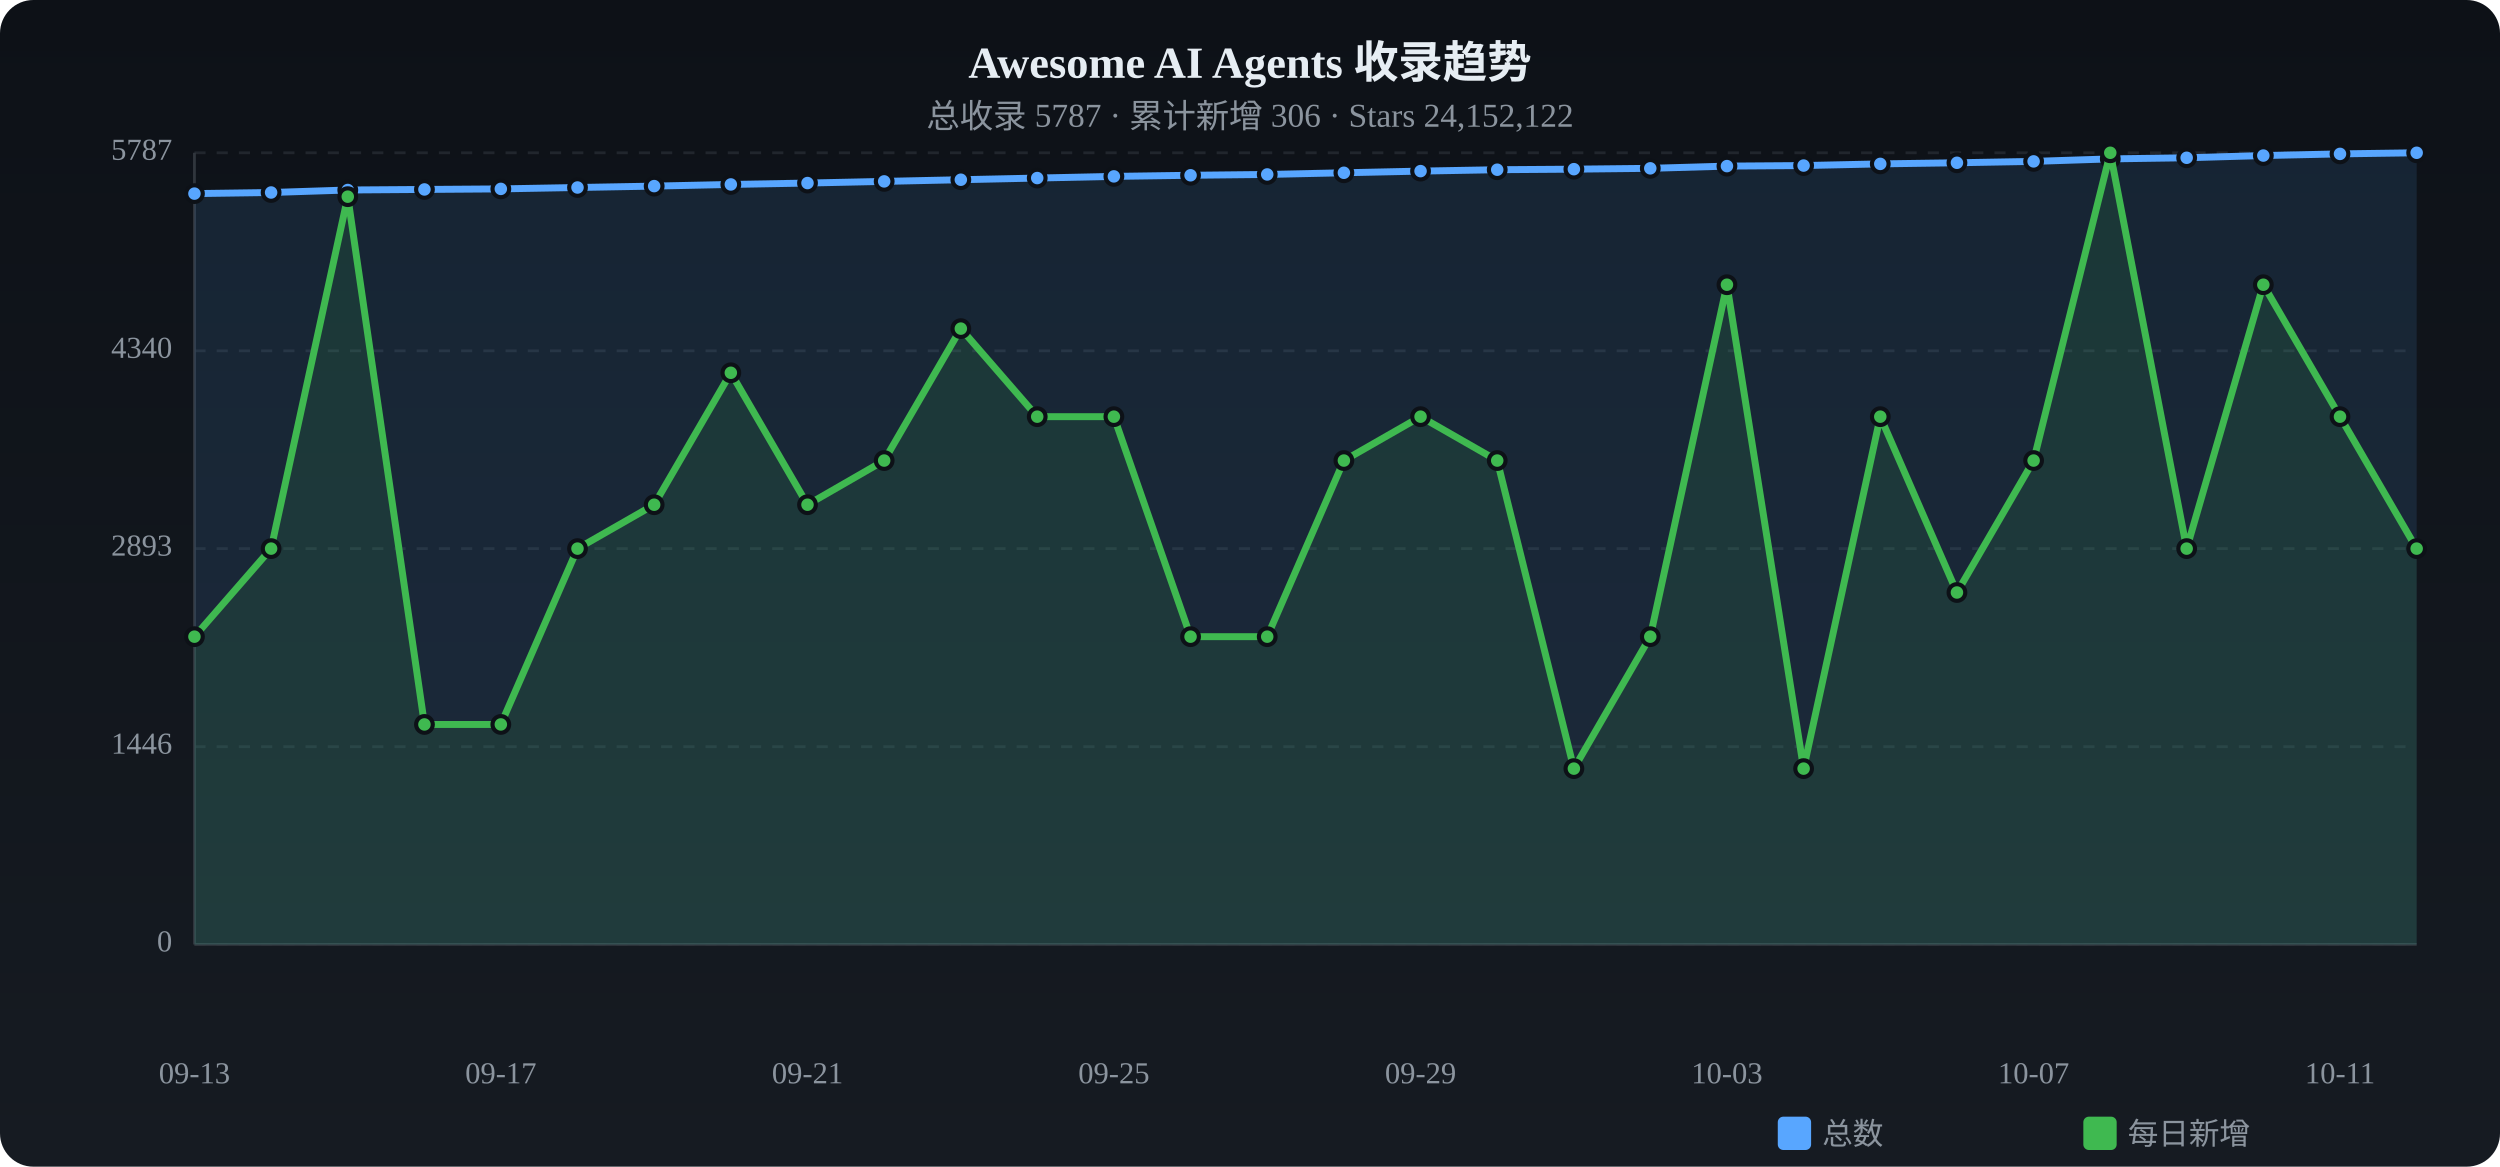
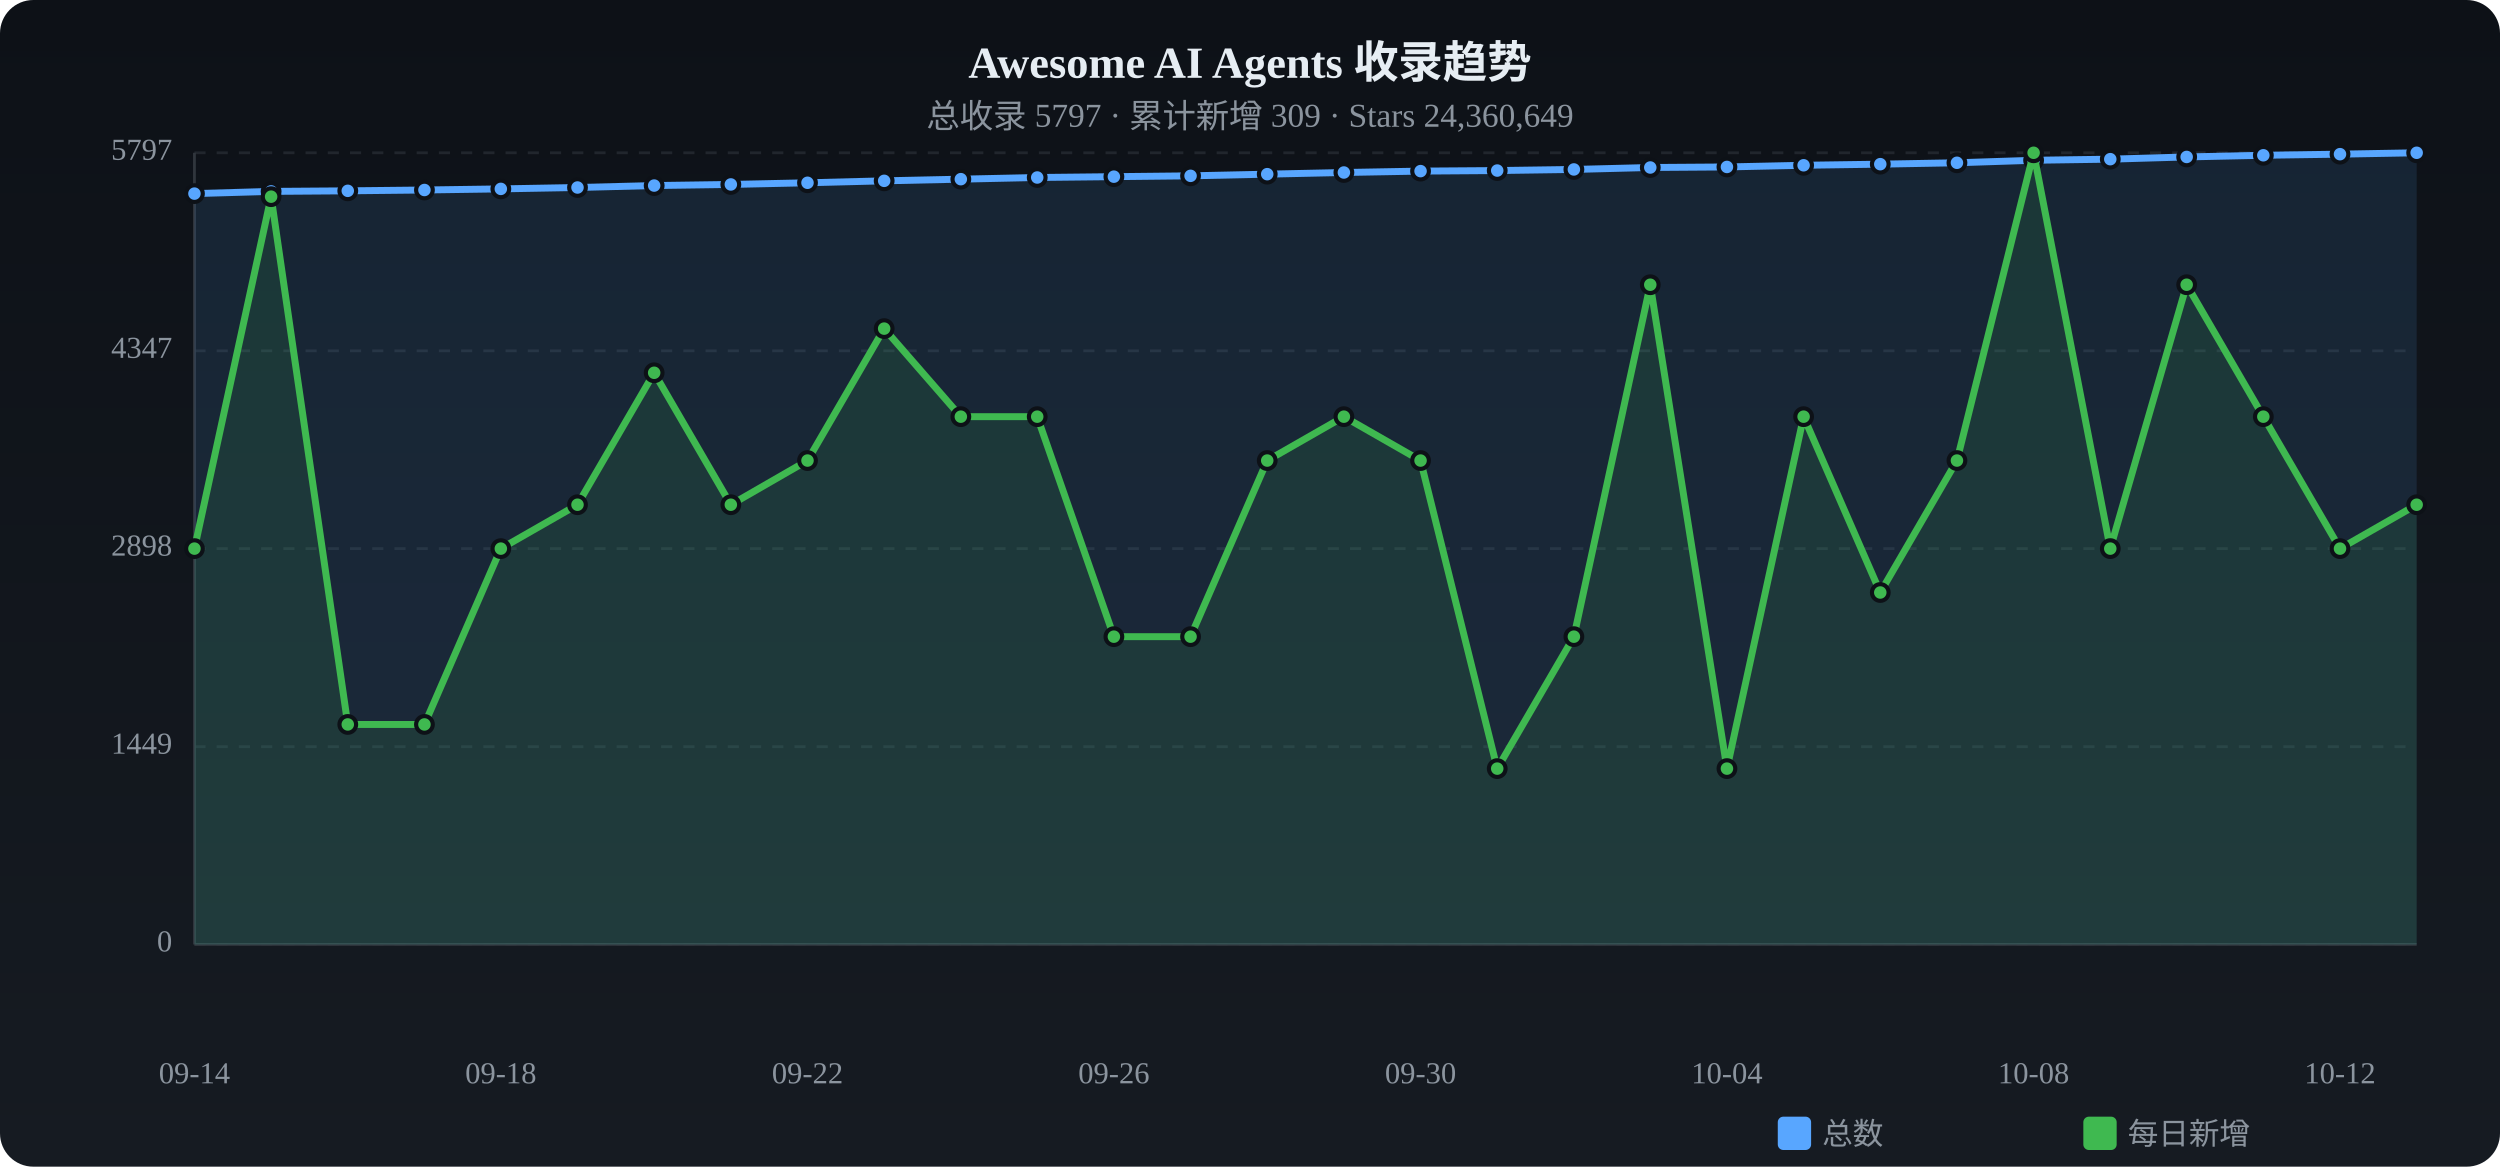
<svg xmlns="http://www.w3.org/2000/svg" viewBox="0 0 900 420" width="900" height="420">
  <defs>
    <linearGradient id="tbg" x1="0%" y1="0%" x2="0%" y2="100%">
      <stop offset="0%" stop-color="#0d1117" />
      <stop offset="100%" stop-color="#161b22" />
    </linearGradient>
  </defs>
  <rect width="900" height="420" rx="12" fill="url(#tbg)" />
  <text x="450.0" y="28" text-anchor="middle" fill="#e6edf3" font-size="16" font-weight="bold">Awesome AI Agents 收录趋势</text>
-   <text x="450.0" y="46" text-anchor="middle" fill="#8b949e" font-size="12">总收录 5787 · 累计新增 306 · Stars 24,152,122</text>
+   <text x="450.0" y="46" text-anchor="middle" fill="#8b949e" font-size="12">总收录 5797 · 累计新增 309 · Stars 24,360,649</text>
  <text x="62" y="340.0" text-anchor="end" fill="#8b949e" font-size="11" dominant-baseline="middle">0</text>
  <line x1="70" y1="340.0" x2="870" y2="340.0" stroke="#21262d" stroke-dasharray="4 4" />
-   <text x="62" y="268.8" text-anchor="end" fill="#8b949e" font-size="11" dominant-baseline="middle">1446</text>
+   <text x="62" y="268.8" text-anchor="end" fill="#8b949e" font-size="11" dominant-baseline="middle">1449</text>
  <line x1="70" y1="268.8" x2="870" y2="268.8" stroke="#21262d" stroke-dasharray="4 4" />
-   <text x="62" y="197.5" text-anchor="end" fill="#8b949e" font-size="11" dominant-baseline="middle">2893</text>
+   <text x="62" y="197.5" text-anchor="end" fill="#8b949e" font-size="11" dominant-baseline="middle">2898</text>
  <line x1="70" y1="197.5" x2="870" y2="197.5" stroke="#21262d" stroke-dasharray="4 4" />
-   <text x="62" y="126.3" text-anchor="end" fill="#8b949e" font-size="11" dominant-baseline="middle">4340</text>
+   <text x="62" y="126.3" text-anchor="end" fill="#8b949e" font-size="11" dominant-baseline="middle">4347</text>
  <line x1="70" y1="126.3" x2="870" y2="126.3" stroke="#21262d" stroke-dasharray="4 4" />
-   <text x="62" y="55.0" text-anchor="end" fill="#8b949e" font-size="11" dominant-baseline="middle">5787</text>
+   <text x="62" y="55.0" text-anchor="end" fill="#8b949e" font-size="11" dominant-baseline="middle">5797</text>
  <line x1="70" y1="55.0" x2="870" y2="55.0" stroke="#21262d" stroke-dasharray="4 4" />
  <line x1="70" y1="55" x2="70" y2="340" stroke="#30363d" />
  <line x1="70" y1="340" x2="870" y2="340" stroke="#30363d" />
-   <path d="M70.0,69.7 L97.6,69.3 L125.2,68.4 L152.8,68.2 L180.3,68.0 L207.9,67.5 L235.5,67.0 L263.1,66.4 L290.7,65.9 L318.3,65.3 L345.9,64.7 L373.4,64.1 L401.0,63.5 L428.6,63.1 L456.2,62.8 L483.8,62.2 L511.4,61.6 L539.0,61.1 L566.6,60.9 L594.1,60.6 L621.7,59.8 L649.3,59.6 L676.9,59.0 L704.5,58.6 L732.1,58.1 L759.7,57.2 L787.2,56.8 L814.8,56.0 L842.4,55.4 L870.0,55.0 L870.0,340 L70.0,340 Z" fill="#58a6ff" opacity="0.12" />
-   <polyline points="70.0,69.7 97.6,69.3 125.2,68.4 152.8,68.2 180.3,68.0 207.9,67.5 235.5,67.0 263.1,66.4 290.7,65.9 318.3,65.3 345.9,64.7 373.4,64.1 401.0,63.5 428.6,63.1 456.2,62.8 483.8,62.2 511.4,61.6 539.0,61.1 566.6,60.9 594.1,60.6 621.7,59.8 649.3,59.6 676.9,59.0 704.5,58.6 732.1,58.1 759.7,57.2 787.2,56.8 814.8,56.0 842.4,55.4 870.0,55.0" fill="none" stroke="#58a6ff" stroke-width="2.5" stroke-linecap="round" stroke-linejoin="round" />
+   <path d="M70.0,69.7 L97.6,68.9 L125.2,68.7 L152.8,68.4 L180.3,68.0 L207.9,67.5 L235.5,66.8 L263.1,66.4 L290.7,65.8 L318.3,65.1 L345.9,64.5 L373.4,63.9 L401.0,63.6 L428.6,63.3 L456.2,62.7 L483.8,62.1 L511.4,61.6 L539.0,61.4 L566.6,61.0 L594.1,60.3 L621.7,60.1 L649.3,59.5 L676.9,59.1 L704.5,58.6 L732.1,57.7 L759.7,57.3 L787.2,56.5 L814.8,55.9 L842.4,55.5 L870.0,55.0 L870.0,340 L70.0,340 Z" fill="#58a6ff" opacity="0.12" />
+   <polyline points="70.0,69.7 97.6,68.9 125.2,68.7 152.8,68.4 180.3,68.0 207.9,67.5 235.5,66.8 263.1,66.4 290.7,65.8 318.3,65.1 345.9,64.5 373.4,63.9 401.0,63.6 428.6,63.3 456.2,62.7 483.8,62.1 511.4,61.6 539.0,61.4 566.6,61.0 594.1,60.3 621.7,60.1 649.3,59.5 676.9,59.1 704.5,58.6 732.1,57.7 759.7,57.3 787.2,56.5 814.8,55.9 842.4,55.5 870.0,55.0" fill="none" stroke="#58a6ff" stroke-width="2.5" stroke-linecap="round" stroke-linejoin="round" />
  <circle cx="70.0" cy="69.7" r="3" fill="#58a6ff" stroke="#0d1117" stroke-width="1.5" />
-   <circle cx="97.6" cy="69.3" r="3" fill="#58a6ff" stroke="#0d1117" stroke-width="1.5" />
-   <circle cx="125.2" cy="68.4" r="3" fill="#58a6ff" stroke="#0d1117" stroke-width="1.5" />
-   <circle cx="152.8" cy="68.2" r="3" fill="#58a6ff" stroke="#0d1117" stroke-width="1.5" />
+   <circle cx="97.6" cy="68.9" r="3" fill="#58a6ff" stroke="#0d1117" stroke-width="1.5" />
+   <circle cx="125.2" cy="68.7" r="3" fill="#58a6ff" stroke="#0d1117" stroke-width="1.5" />
+   <circle cx="152.8" cy="68.4" r="3" fill="#58a6ff" stroke="#0d1117" stroke-width="1.5" />
  <circle cx="180.3" cy="68.0" r="3" fill="#58a6ff" stroke="#0d1117" stroke-width="1.5" />
  <circle cx="207.9" cy="67.5" r="3" fill="#58a6ff" stroke="#0d1117" stroke-width="1.5" />
-   <circle cx="235.5" cy="67.0" r="3" fill="#58a6ff" stroke="#0d1117" stroke-width="1.5" />
+   <circle cx="235.5" cy="66.8" r="3" fill="#58a6ff" stroke="#0d1117" stroke-width="1.5" />
  <circle cx="263.1" cy="66.4" r="3" fill="#58a6ff" stroke="#0d1117" stroke-width="1.5" />
-   <circle cx="290.7" cy="65.9" r="3" fill="#58a6ff" stroke="#0d1117" stroke-width="1.5" />
-   <circle cx="318.3" cy="65.3" r="3" fill="#58a6ff" stroke="#0d1117" stroke-width="1.5" />
-   <circle cx="345.9" cy="64.7" r="3" fill="#58a6ff" stroke="#0d1117" stroke-width="1.5" />
-   <circle cx="373.4" cy="64.1" r="3" fill="#58a6ff" stroke="#0d1117" stroke-width="1.5" />
-   <circle cx="401.0" cy="63.5" r="3" fill="#58a6ff" stroke="#0d1117" stroke-width="1.5" />
-   <circle cx="428.6" cy="63.1" r="3" fill="#58a6ff" stroke="#0d1117" stroke-width="1.5" />
-   <circle cx="456.2" cy="62.8" r="3" fill="#58a6ff" stroke="#0d1117" stroke-width="1.5" />
-   <circle cx="483.8" cy="62.2" r="3" fill="#58a6ff" stroke="#0d1117" stroke-width="1.5" />
+   <circle cx="290.7" cy="65.8" r="3" fill="#58a6ff" stroke="#0d1117" stroke-width="1.5" />
+   <circle cx="318.3" cy="65.1" r="3" fill="#58a6ff" stroke="#0d1117" stroke-width="1.5" />
+   <circle cx="345.9" cy="64.5" r="3" fill="#58a6ff" stroke="#0d1117" stroke-width="1.5" />
+   <circle cx="373.4" cy="63.9" r="3" fill="#58a6ff" stroke="#0d1117" stroke-width="1.5" />
+   <circle cx="401.0" cy="63.6" r="3" fill="#58a6ff" stroke="#0d1117" stroke-width="1.5" />
+   <circle cx="428.6" cy="63.3" r="3" fill="#58a6ff" stroke="#0d1117" stroke-width="1.5" />
+   <circle cx="456.2" cy="62.7" r="3" fill="#58a6ff" stroke="#0d1117" stroke-width="1.5" />
+   <circle cx="483.8" cy="62.1" r="3" fill="#58a6ff" stroke="#0d1117" stroke-width="1.5" />
  <circle cx="511.4" cy="61.6" r="3" fill="#58a6ff" stroke="#0d1117" stroke-width="1.5" />
-   <circle cx="539.0" cy="61.1" r="3" fill="#58a6ff" stroke="#0d1117" stroke-width="1.5" />
-   <circle cx="566.6" cy="60.9" r="3" fill="#58a6ff" stroke="#0d1117" stroke-width="1.5" />
-   <circle cx="594.1" cy="60.6" r="3" fill="#58a6ff" stroke="#0d1117" stroke-width="1.5" />
-   <circle cx="621.7" cy="59.8" r="3" fill="#58a6ff" stroke="#0d1117" stroke-width="1.5" />
-   <circle cx="649.3" cy="59.6" r="3" fill="#58a6ff" stroke="#0d1117" stroke-width="1.5" />
-   <circle cx="676.9" cy="59.0" r="3" fill="#58a6ff" stroke="#0d1117" stroke-width="1.5" />
+   <circle cx="539.0" cy="61.4" r="3" fill="#58a6ff" stroke="#0d1117" stroke-width="1.5" />
+   <circle cx="566.6" cy="61.0" r="3" fill="#58a6ff" stroke="#0d1117" stroke-width="1.5" />
+   <circle cx="594.1" cy="60.3" r="3" fill="#58a6ff" stroke="#0d1117" stroke-width="1.5" />
+   <circle cx="621.7" cy="60.1" r="3" fill="#58a6ff" stroke="#0d1117" stroke-width="1.5" />
+   <circle cx="649.3" cy="59.5" r="3" fill="#58a6ff" stroke="#0d1117" stroke-width="1.5" />
+   <circle cx="676.9" cy="59.1" r="3" fill="#58a6ff" stroke="#0d1117" stroke-width="1.5" />
  <circle cx="704.5" cy="58.6" r="3" fill="#58a6ff" stroke="#0d1117" stroke-width="1.5" />
-   <circle cx="732.1" cy="58.1" r="3" fill="#58a6ff" stroke="#0d1117" stroke-width="1.5" />
-   <circle cx="759.7" cy="57.2" r="3" fill="#58a6ff" stroke="#0d1117" stroke-width="1.5" />
-   <circle cx="787.2" cy="56.8" r="3" fill="#58a6ff" stroke="#0d1117" stroke-width="1.5" />
-   <circle cx="814.8" cy="56.0" r="3" fill="#58a6ff" stroke="#0d1117" stroke-width="1.5" />
-   <circle cx="842.4" cy="55.4" r="3" fill="#58a6ff" stroke="#0d1117" stroke-width="1.5" />
+   <circle cx="732.1" cy="57.7" r="3" fill="#58a6ff" stroke="#0d1117" stroke-width="1.5" />
+   <circle cx="759.7" cy="57.3" r="3" fill="#58a6ff" stroke="#0d1117" stroke-width="1.5" />
+   <circle cx="787.2" cy="56.5" r="3" fill="#58a6ff" stroke="#0d1117" stroke-width="1.5" />
+   <circle cx="814.8" cy="55.9" r="3" fill="#58a6ff" stroke="#0d1117" stroke-width="1.5" />
+   <circle cx="842.4" cy="55.5" r="3" fill="#58a6ff" stroke="#0d1117" stroke-width="1.5" />
  <circle cx="870.0" cy="55.0" r="3" fill="#58a6ff" stroke="#0d1117" stroke-width="1.5" />
-   <path d="M70.0,229.2 L97.6,197.5 L125.2,70.8 L152.8,260.8 L180.3,260.8 L207.9,197.5 L235.5,181.7 L263.1,134.2 L290.7,181.7 L318.3,165.8 L345.9,118.3 L373.4,150.0 L401.0,150.0 L428.6,229.2 L456.2,229.2 L483.8,165.8 L511.4,150.0 L539.0,165.8 L566.6,276.7 L594.1,229.2 L621.7,102.5 L649.3,276.7 L676.9,150.0 L704.5,213.3 L732.1,165.8 L759.7,55.0 L787.2,197.5 L814.8,102.5 L842.4,150.0 L870.0,197.5 L870.0,340 L70.0,340 Z" fill="#3fb950" opacity="0.12" />
-   <polyline points="70.0,229.2 97.6,197.5 125.2,70.8 152.8,260.8 180.3,260.8 207.9,197.5 235.5,181.7 263.1,134.2 290.7,181.7 318.3,165.8 345.9,118.3 373.4,150.0 401.0,150.0 428.6,229.2 456.2,229.2 483.8,165.8 511.4,150.0 539.0,165.8 566.6,276.7 594.1,229.2 621.7,102.5 649.3,276.7 676.9,150.0 704.5,213.3 732.1,165.8 759.7,55.0 787.2,197.5 814.8,102.5 842.4,150.0 870.0,197.5" fill="none" stroke="#3fb950" stroke-width="2.5" stroke-linecap="round" stroke-linejoin="round" />
-   <circle cx="70.0" cy="229.2" r="3" fill="#3fb950" stroke="#0d1117" stroke-width="1.5" />
-   <circle cx="97.6" cy="197.5" r="3" fill="#3fb950" stroke="#0d1117" stroke-width="1.5" />
-   <circle cx="125.2" cy="70.8" r="3" fill="#3fb950" stroke="#0d1117" stroke-width="1.5" />
+   <path d="M70.0,197.5 L97.6,70.8 L125.2,260.8 L152.8,260.8 L180.3,197.5 L207.9,181.7 L235.5,134.2 L263.1,181.7 L290.7,165.8 L318.3,118.3 L345.9,150.0 L373.4,150.0 L401.0,229.2 L428.6,229.2 L456.2,165.8 L483.8,150.0 L511.4,165.8 L539.0,276.7 L566.6,229.2 L594.1,102.5 L621.7,276.7 L649.3,150.0 L676.9,213.3 L704.5,165.8 L732.1,55.0 L759.7,197.5 L787.2,102.5 L814.8,150.0 L842.4,197.5 L870.0,181.7 L870.0,340 L70.0,340 Z" fill="#3fb950" opacity="0.12" />
+   <polyline points="70.0,197.5 97.6,70.8 125.2,260.8 152.8,260.8 180.3,197.5 207.9,181.7 235.5,134.2 263.1,181.7 290.7,165.8 318.3,118.3 345.9,150.0 373.4,150.0 401.0,229.2 428.6,229.2 456.2,165.8 483.8,150.0 511.4,165.8 539.0,276.7 566.6,229.2 594.1,102.5 621.7,276.7 649.3,150.0 676.9,213.3 704.5,165.8 732.1,55.0 759.7,197.5 787.2,102.5 814.8,150.0 842.4,197.5 870.0,181.7" fill="none" stroke="#3fb950" stroke-width="2.5" stroke-linecap="round" stroke-linejoin="round" />
+   <circle cx="70.0" cy="197.5" r="3" fill="#3fb950" stroke="#0d1117" stroke-width="1.5" />
+   <circle cx="97.6" cy="70.8" r="3" fill="#3fb950" stroke="#0d1117" stroke-width="1.5" />
+   <circle cx="125.2" cy="260.8" r="3" fill="#3fb950" stroke="#0d1117" stroke-width="1.5" />
  <circle cx="152.8" cy="260.8" r="3" fill="#3fb950" stroke="#0d1117" stroke-width="1.5" />
-   <circle cx="180.3" cy="260.8" r="3" fill="#3fb950" stroke="#0d1117" stroke-width="1.5" />
-   <circle cx="207.9" cy="197.5" r="3" fill="#3fb950" stroke="#0d1117" stroke-width="1.5" />
-   <circle cx="235.5" cy="181.7" r="3" fill="#3fb950" stroke="#0d1117" stroke-width="1.5" />
-   <circle cx="263.1" cy="134.2" r="3" fill="#3fb950" stroke="#0d1117" stroke-width="1.5" />
-   <circle cx="290.7" cy="181.7" r="3" fill="#3fb950" stroke="#0d1117" stroke-width="1.5" />
-   <circle cx="318.3" cy="165.8" r="3" fill="#3fb950" stroke="#0d1117" stroke-width="1.5" />
-   <circle cx="345.9" cy="118.3" r="3" fill="#3fb950" stroke="#0d1117" stroke-width="1.5" />
+   <circle cx="180.3" cy="197.5" r="3" fill="#3fb950" stroke="#0d1117" stroke-width="1.5" />
+   <circle cx="207.9" cy="181.7" r="3" fill="#3fb950" stroke="#0d1117" stroke-width="1.5" />
+   <circle cx="235.5" cy="134.2" r="3" fill="#3fb950" stroke="#0d1117" stroke-width="1.5" />
+   <circle cx="263.1" cy="181.7" r="3" fill="#3fb950" stroke="#0d1117" stroke-width="1.5" />
+   <circle cx="290.7" cy="165.8" r="3" fill="#3fb950" stroke="#0d1117" stroke-width="1.5" />
+   <circle cx="318.3" cy="118.3" r="3" fill="#3fb950" stroke="#0d1117" stroke-width="1.5" />
+   <circle cx="345.9" cy="150.0" r="3" fill="#3fb950" stroke="#0d1117" stroke-width="1.5" />
  <circle cx="373.4" cy="150.0" r="3" fill="#3fb950" stroke="#0d1117" stroke-width="1.5" />
-   <circle cx="401.0" cy="150.0" r="3" fill="#3fb950" stroke="#0d1117" stroke-width="1.5" />
+   <circle cx="401.0" cy="229.2" r="3" fill="#3fb950" stroke="#0d1117" stroke-width="1.5" />
  <circle cx="428.6" cy="229.2" r="3" fill="#3fb950" stroke="#0d1117" stroke-width="1.5" />
-   <circle cx="456.2" cy="229.2" r="3" fill="#3fb950" stroke="#0d1117" stroke-width="1.5" />
-   <circle cx="483.8" cy="165.8" r="3" fill="#3fb950" stroke="#0d1117" stroke-width="1.5" />
-   <circle cx="511.4" cy="150.0" r="3" fill="#3fb950" stroke="#0d1117" stroke-width="1.5" />
-   <circle cx="539.0" cy="165.8" r="3" fill="#3fb950" stroke="#0d1117" stroke-width="1.5" />
-   <circle cx="566.6" cy="276.7" r="3" fill="#3fb950" stroke="#0d1117" stroke-width="1.5" />
-   <circle cx="594.1" cy="229.2" r="3" fill="#3fb950" stroke="#0d1117" stroke-width="1.5" />
-   <circle cx="621.7" cy="102.5" r="3" fill="#3fb950" stroke="#0d1117" stroke-width="1.5" />
-   <circle cx="649.3" cy="276.7" r="3" fill="#3fb950" stroke="#0d1117" stroke-width="1.5" />
-   <circle cx="676.9" cy="150.0" r="3" fill="#3fb950" stroke="#0d1117" stroke-width="1.5" />
-   <circle cx="704.5" cy="213.3" r="3" fill="#3fb950" stroke="#0d1117" stroke-width="1.5" />
-   <circle cx="732.1" cy="165.8" r="3" fill="#3fb950" stroke="#0d1117" stroke-width="1.5" />
-   <circle cx="759.7" cy="55.0" r="3" fill="#3fb950" stroke="#0d1117" stroke-width="1.5" />
-   <circle cx="787.2" cy="197.5" r="3" fill="#3fb950" stroke="#0d1117" stroke-width="1.5" />
-   <circle cx="814.8" cy="102.5" r="3" fill="#3fb950" stroke="#0d1117" stroke-width="1.5" />
-   <circle cx="842.4" cy="150.0" r="3" fill="#3fb950" stroke="#0d1117" stroke-width="1.5" />
-   <circle cx="870.0" cy="197.5" r="3" fill="#3fb950" stroke="#0d1117" stroke-width="1.5" />
-   <text x="70.0" y="390" text-anchor="middle" fill="#8b949e" font-size="11">09-13</text>
-   <text x="180.3" y="390" text-anchor="middle" fill="#8b949e" font-size="11">09-17</text>
-   <text x="290.7" y="390" text-anchor="middle" fill="#8b949e" font-size="11">09-21</text>
-   <text x="401.0" y="390" text-anchor="middle" fill="#8b949e" font-size="11">09-25</text>
-   <text x="511.4" y="390" text-anchor="middle" fill="#8b949e" font-size="11">09-29</text>
-   <text x="621.7" y="390" text-anchor="middle" fill="#8b949e" font-size="11">10-03</text>
-   <text x="732.1" y="390" text-anchor="middle" fill="#8b949e" font-size="11">10-07</text>
-   <text x="842.4" y="390" text-anchor="middle" fill="#8b949e" font-size="11">10-11</text>
+   <circle cx="456.2" cy="165.8" r="3" fill="#3fb950" stroke="#0d1117" stroke-width="1.5" />
+   <circle cx="483.8" cy="150.0" r="3" fill="#3fb950" stroke="#0d1117" stroke-width="1.5" />
+   <circle cx="511.4" cy="165.8" r="3" fill="#3fb950" stroke="#0d1117" stroke-width="1.5" />
+   <circle cx="539.0" cy="276.7" r="3" fill="#3fb950" stroke="#0d1117" stroke-width="1.5" />
+   <circle cx="566.6" cy="229.2" r="3" fill="#3fb950" stroke="#0d1117" stroke-width="1.5" />
+   <circle cx="594.1" cy="102.5" r="3" fill="#3fb950" stroke="#0d1117" stroke-width="1.5" />
+   <circle cx="621.7" cy="276.7" r="3" fill="#3fb950" stroke="#0d1117" stroke-width="1.5" />
+   <circle cx="649.3" cy="150.0" r="3" fill="#3fb950" stroke="#0d1117" stroke-width="1.5" />
+   <circle cx="676.9" cy="213.3" r="3" fill="#3fb950" stroke="#0d1117" stroke-width="1.5" />
+   <circle cx="704.5" cy="165.8" r="3" fill="#3fb950" stroke="#0d1117" stroke-width="1.5" />
+   <circle cx="732.1" cy="55.0" r="3" fill="#3fb950" stroke="#0d1117" stroke-width="1.5" />
+   <circle cx="759.7" cy="197.5" r="3" fill="#3fb950" stroke="#0d1117" stroke-width="1.5" />
+   <circle cx="787.2" cy="102.5" r="3" fill="#3fb950" stroke="#0d1117" stroke-width="1.5" />
+   <circle cx="814.8" cy="150.0" r="3" fill="#3fb950" stroke="#0d1117" stroke-width="1.5" />
+   <circle cx="842.4" cy="197.5" r="3" fill="#3fb950" stroke="#0d1117" stroke-width="1.5" />
+   <circle cx="870.0" cy="181.7" r="3" fill="#3fb950" stroke="#0d1117" stroke-width="1.5" />
+   <text x="70.0" y="390" text-anchor="middle" fill="#8b949e" font-size="11">09-14</text>
+   <text x="180.3" y="390" text-anchor="middle" fill="#8b949e" font-size="11">09-18</text>
+   <text x="290.7" y="390" text-anchor="middle" fill="#8b949e" font-size="11">09-22</text>
+   <text x="401.0" y="390" text-anchor="middle" fill="#8b949e" font-size="11">09-26</text>
+   <text x="511.4" y="390" text-anchor="middle" fill="#8b949e" font-size="11">09-30</text>
+   <text x="621.7" y="390" text-anchor="middle" fill="#8b949e" font-size="11">10-04</text>
+   <text x="732.1" y="390" text-anchor="middle" fill="#8b949e" font-size="11">10-08</text>
+   <text x="842.4" y="390" text-anchor="middle" fill="#8b949e" font-size="11">10-12</text>
  <rect x="640" y="402" width="12" height="12" rx="2" fill="#58a6ff" />
  <text x="656" y="412" fill="#8b949e" font-size="11">总数</text>
  <rect x="750" y="402" width="12" height="12" rx="2" fill="#3fb950" />
  <text x="766" y="412" fill="#8b949e" font-size="11">每日新增</text>
</svg>
